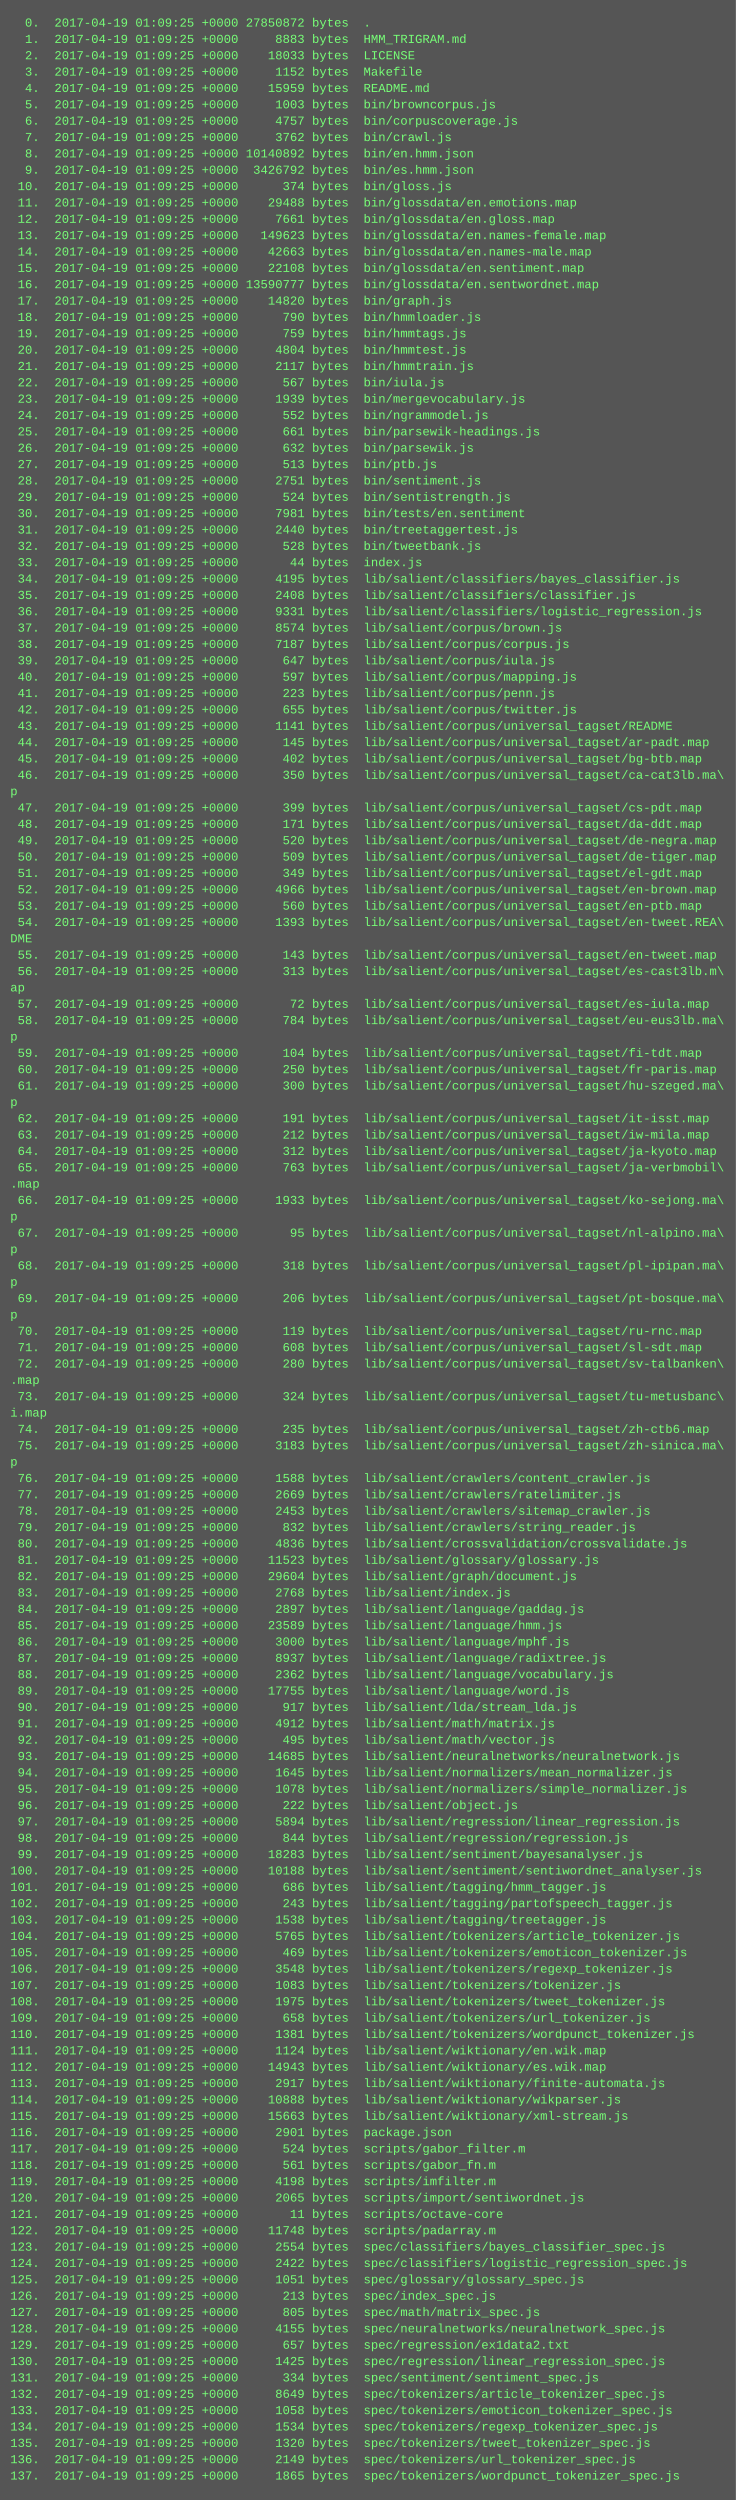
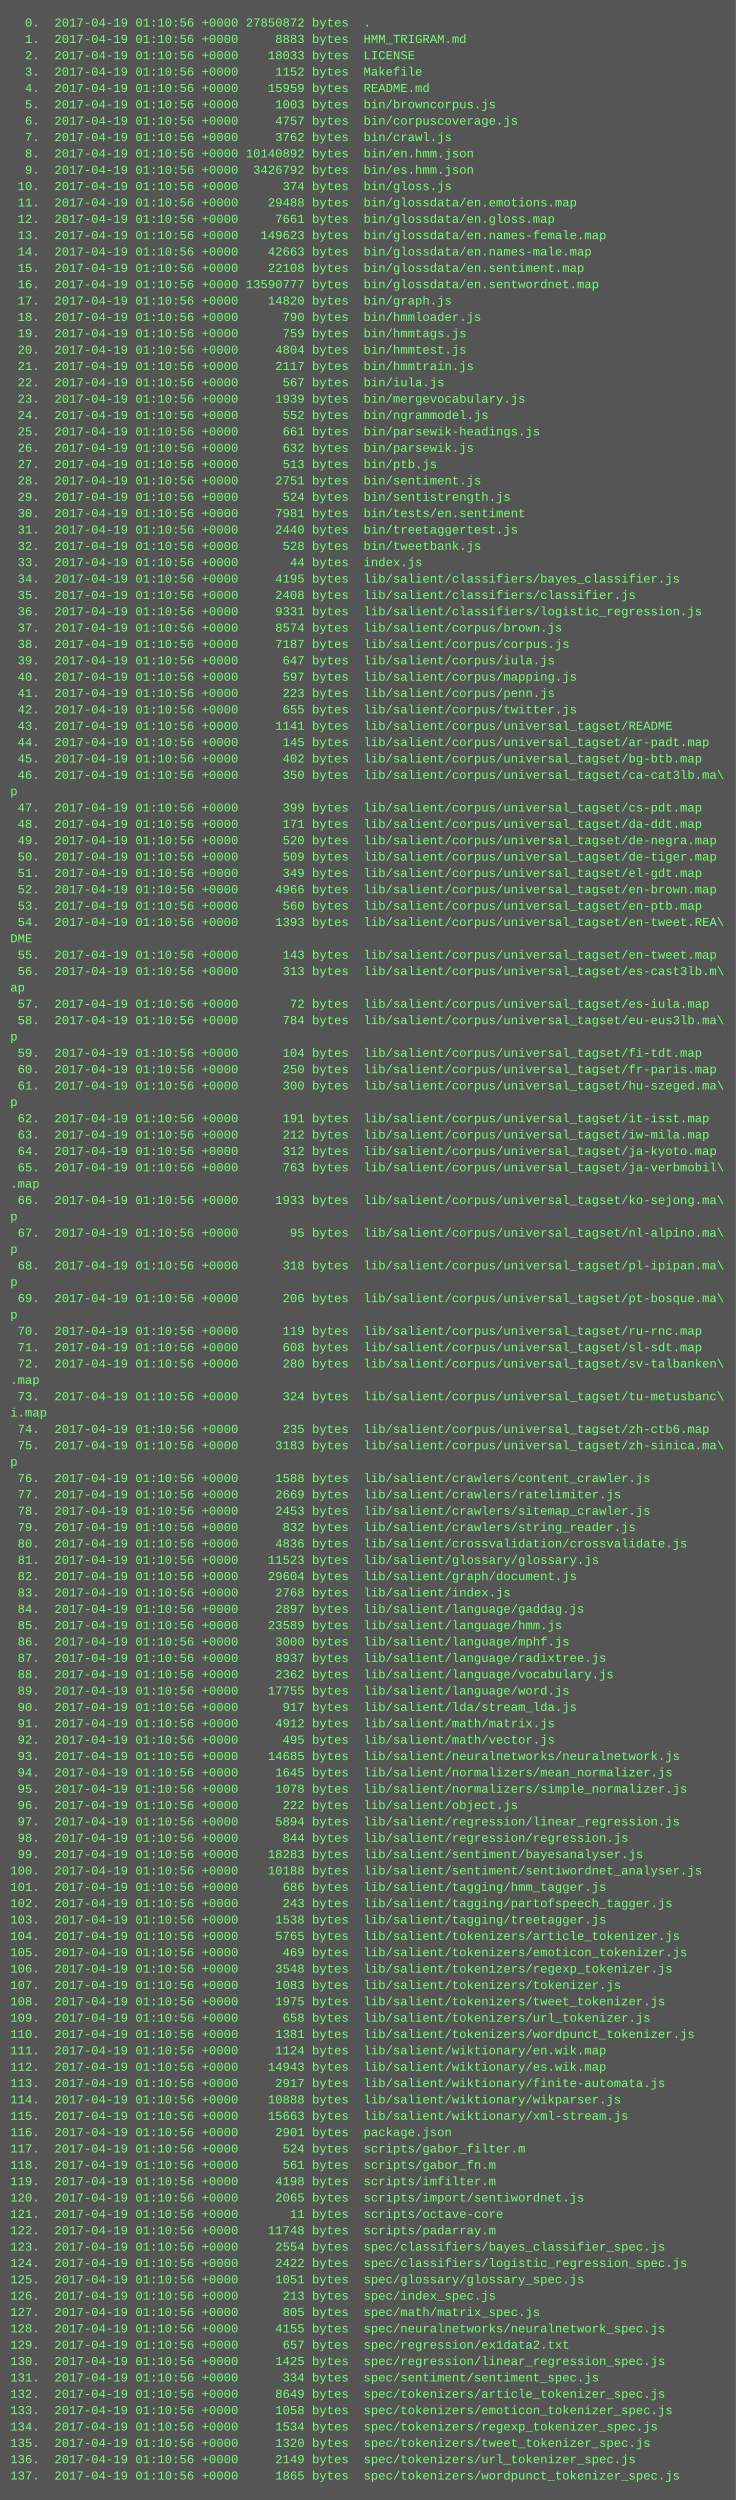
<svg xmlns="http://www.w3.org/2000/svg" height="2446" width="720">
  <rect height="2446" fill="#555" width="720" />
  <text fill="#7f7" font-family="Courier New" font-size="12" xml:space="preserve">
-     <tspan x="10" y="26">  0.  2017-04-19 01:09:25 +0000 27850872 bytes  .</tspan>
-     <tspan x="10" y="42">  1.  2017-04-19 01:09:25 +0000     8883 bytes  HMM_TRIGRAM.md</tspan>
-     <tspan x="10" y="58">  2.  2017-04-19 01:09:25 +0000    18033 bytes  LICENSE</tspan>
-     <tspan x="10" y="74">  3.  2017-04-19 01:09:25 +0000     1152 bytes  Makefile</tspan>
-     <tspan x="10" y="90">  4.  2017-04-19 01:09:25 +0000    15959 bytes  README.md</tspan>
-     <tspan x="10" y="106">  5.  2017-04-19 01:09:25 +0000     1003 bytes  bin/browncorpus.js</tspan>
-     <tspan x="10" y="122">  6.  2017-04-19 01:09:25 +0000     4757 bytes  bin/corpuscoverage.js</tspan>
-     <tspan x="10" y="138">  7.  2017-04-19 01:09:25 +0000     3762 bytes  bin/crawl.js</tspan>
-     <tspan x="10" y="154">  8.  2017-04-19 01:09:25 +0000 10140892 bytes  bin/en.hmm.json</tspan>
-     <tspan x="10" y="170">  9.  2017-04-19 01:09:25 +0000  3426792 bytes  bin/es.hmm.json</tspan>
-     <tspan x="10" y="186"> 10.  2017-04-19 01:09:25 +0000      374 bytes  bin/gloss.js</tspan>
-     <tspan x="10" y="202"> 11.  2017-04-19 01:09:25 +0000    29488 bytes  bin/glossdata/en.emotions.map</tspan>
-     <tspan x="10" y="218"> 12.  2017-04-19 01:09:25 +0000     7661 bytes  bin/glossdata/en.gloss.map</tspan>
-     <tspan x="10" y="234"> 13.  2017-04-19 01:09:25 +0000   149623 bytes  bin/glossdata/en.names-female.map</tspan>
-     <tspan x="10" y="250"> 14.  2017-04-19 01:09:25 +0000    42663 bytes  bin/glossdata/en.names-male.map</tspan>
-     <tspan x="10" y="266"> 15.  2017-04-19 01:09:25 +0000    22108 bytes  bin/glossdata/en.sentiment.map</tspan>
-     <tspan x="10" y="282"> 16.  2017-04-19 01:09:25 +0000 13590777 bytes  bin/glossdata/en.sentwordnet.map</tspan>
-     <tspan x="10" y="298"> 17.  2017-04-19 01:09:25 +0000    14820 bytes  bin/graph.js</tspan>
-     <tspan x="10" y="314"> 18.  2017-04-19 01:09:25 +0000      790 bytes  bin/hmmloader.js</tspan>
-     <tspan x="10" y="330"> 19.  2017-04-19 01:09:25 +0000      759 bytes  bin/hmmtags.js</tspan>
-     <tspan x="10" y="346"> 20.  2017-04-19 01:09:25 +0000     4804 bytes  bin/hmmtest.js</tspan>
-     <tspan x="10" y="362"> 21.  2017-04-19 01:09:25 +0000     2117 bytes  bin/hmmtrain.js</tspan>
-     <tspan x="10" y="378"> 22.  2017-04-19 01:09:25 +0000      567 bytes  bin/iula.js</tspan>
-     <tspan x="10" y="394"> 23.  2017-04-19 01:09:25 +0000     1939 bytes  bin/mergevocabulary.js</tspan>
-     <tspan x="10" y="410"> 24.  2017-04-19 01:09:25 +0000      552 bytes  bin/ngrammodel.js</tspan>
-     <tspan x="10" y="426"> 25.  2017-04-19 01:09:25 +0000      661 bytes  bin/parsewik-headings.js</tspan>
-     <tspan x="10" y="442"> 26.  2017-04-19 01:09:25 +0000      632 bytes  bin/parsewik.js</tspan>
-     <tspan x="10" y="458"> 27.  2017-04-19 01:09:25 +0000      513 bytes  bin/ptb.js</tspan>
-     <tspan x="10" y="474"> 28.  2017-04-19 01:09:25 +0000     2751 bytes  bin/sentiment.js</tspan>
-     <tspan x="10" y="490"> 29.  2017-04-19 01:09:25 +0000      524 bytes  bin/sentistrength.js</tspan>
-     <tspan x="10" y="506"> 30.  2017-04-19 01:09:25 +0000     7981 bytes  bin/tests/en.sentiment</tspan>
-     <tspan x="10" y="522"> 31.  2017-04-19 01:09:25 +0000     2440 bytes  bin/treetaggertest.js</tspan>
-     <tspan x="10" y="538"> 32.  2017-04-19 01:09:25 +0000      528 bytes  bin/tweetbank.js</tspan>
-     <tspan x="10" y="554"> 33.  2017-04-19 01:09:25 +0000       44 bytes  index.js</tspan>
-     <tspan x="10" y="570"> 34.  2017-04-19 01:09:25 +0000     4195 bytes  lib/salient/classifiers/bayes_classifier.js</tspan>
-     <tspan x="10" y="586"> 35.  2017-04-19 01:09:25 +0000     2408 bytes  lib/salient/classifiers/classifier.js</tspan>
-     <tspan x="10" y="602"> 36.  2017-04-19 01:09:25 +0000     9331 bytes  lib/salient/classifiers/logistic_regression.js</tspan>
-     <tspan x="10" y="618"> 37.  2017-04-19 01:09:25 +0000     8574 bytes  lib/salient/corpus/brown.js</tspan>
-     <tspan x="10" y="634"> 38.  2017-04-19 01:09:25 +0000     7187 bytes  lib/salient/corpus/corpus.js</tspan>
-     <tspan x="10" y="650"> 39.  2017-04-19 01:09:25 +0000      647 bytes  lib/salient/corpus/iula.js</tspan>
-     <tspan x="10" y="666"> 40.  2017-04-19 01:09:25 +0000      597 bytes  lib/salient/corpus/mapping.js</tspan>
-     <tspan x="10" y="682"> 41.  2017-04-19 01:09:25 +0000      223 bytes  lib/salient/corpus/penn.js</tspan>
-     <tspan x="10" y="698"> 42.  2017-04-19 01:09:25 +0000      655 bytes  lib/salient/corpus/twitter.js</tspan>
-     <tspan x="10" y="714"> 43.  2017-04-19 01:09:25 +0000     1141 bytes  lib/salient/corpus/universal_tagset/README</tspan>
-     <tspan x="10" y="730"> 44.  2017-04-19 01:09:25 +0000      145 bytes  lib/salient/corpus/universal_tagset/ar-padt.map</tspan>
-     <tspan x="10" y="746"> 45.  2017-04-19 01:09:25 +0000      402 bytes  lib/salient/corpus/universal_tagset/bg-btb.map</tspan>
-     <tspan x="10" y="762"> 46.  2017-04-19 01:09:25 +0000      350 bytes  lib/salient/corpus/universal_tagset/ca-cat3lb.ma\</tspan>
+     <tspan x="10" y="26">  0.  2017-04-19 01:10:56 +0000 27850872 bytes  .</tspan>
+     <tspan x="10" y="42">  1.  2017-04-19 01:10:56 +0000     8883 bytes  HMM_TRIGRAM.md</tspan>
+     <tspan x="10" y="58">  2.  2017-04-19 01:10:56 +0000    18033 bytes  LICENSE</tspan>
+     <tspan x="10" y="74">  3.  2017-04-19 01:10:56 +0000     1152 bytes  Makefile</tspan>
+     <tspan x="10" y="90">  4.  2017-04-19 01:10:56 +0000    15959 bytes  README.md</tspan>
+     <tspan x="10" y="106">  5.  2017-04-19 01:10:56 +0000     1003 bytes  bin/browncorpus.js</tspan>
+     <tspan x="10" y="122">  6.  2017-04-19 01:10:56 +0000     4757 bytes  bin/corpuscoverage.js</tspan>
+     <tspan x="10" y="138">  7.  2017-04-19 01:10:56 +0000     3762 bytes  bin/crawl.js</tspan>
+     <tspan x="10" y="154">  8.  2017-04-19 01:10:56 +0000 10140892 bytes  bin/en.hmm.json</tspan>
+     <tspan x="10" y="170">  9.  2017-04-19 01:10:56 +0000  3426792 bytes  bin/es.hmm.json</tspan>
+     <tspan x="10" y="186"> 10.  2017-04-19 01:10:56 +0000      374 bytes  bin/gloss.js</tspan>
+     <tspan x="10" y="202"> 11.  2017-04-19 01:10:56 +0000    29488 bytes  bin/glossdata/en.emotions.map</tspan>
+     <tspan x="10" y="218"> 12.  2017-04-19 01:10:56 +0000     7661 bytes  bin/glossdata/en.gloss.map</tspan>
+     <tspan x="10" y="234"> 13.  2017-04-19 01:10:56 +0000   149623 bytes  bin/glossdata/en.names-female.map</tspan>
+     <tspan x="10" y="250"> 14.  2017-04-19 01:10:56 +0000    42663 bytes  bin/glossdata/en.names-male.map</tspan>
+     <tspan x="10" y="266"> 15.  2017-04-19 01:10:56 +0000    22108 bytes  bin/glossdata/en.sentiment.map</tspan>
+     <tspan x="10" y="282"> 16.  2017-04-19 01:10:56 +0000 13590777 bytes  bin/glossdata/en.sentwordnet.map</tspan>
+     <tspan x="10" y="298"> 17.  2017-04-19 01:10:56 +0000    14820 bytes  bin/graph.js</tspan>
+     <tspan x="10" y="314"> 18.  2017-04-19 01:10:56 +0000      790 bytes  bin/hmmloader.js</tspan>
+     <tspan x="10" y="330"> 19.  2017-04-19 01:10:56 +0000      759 bytes  bin/hmmtags.js</tspan>
+     <tspan x="10" y="346"> 20.  2017-04-19 01:10:56 +0000     4804 bytes  bin/hmmtest.js</tspan>
+     <tspan x="10" y="362"> 21.  2017-04-19 01:10:56 +0000     2117 bytes  bin/hmmtrain.js</tspan>
+     <tspan x="10" y="378"> 22.  2017-04-19 01:10:56 +0000      567 bytes  bin/iula.js</tspan>
+     <tspan x="10" y="394"> 23.  2017-04-19 01:10:56 +0000     1939 bytes  bin/mergevocabulary.js</tspan>
+     <tspan x="10" y="410"> 24.  2017-04-19 01:10:56 +0000      552 bytes  bin/ngrammodel.js</tspan>
+     <tspan x="10" y="426"> 25.  2017-04-19 01:10:56 +0000      661 bytes  bin/parsewik-headings.js</tspan>
+     <tspan x="10" y="442"> 26.  2017-04-19 01:10:56 +0000      632 bytes  bin/parsewik.js</tspan>
+     <tspan x="10" y="458"> 27.  2017-04-19 01:10:56 +0000      513 bytes  bin/ptb.js</tspan>
+     <tspan x="10" y="474"> 28.  2017-04-19 01:10:56 +0000     2751 bytes  bin/sentiment.js</tspan>
+     <tspan x="10" y="490"> 29.  2017-04-19 01:10:56 +0000      524 bytes  bin/sentistrength.js</tspan>
+     <tspan x="10" y="506"> 30.  2017-04-19 01:10:56 +0000     7981 bytes  bin/tests/en.sentiment</tspan>
+     <tspan x="10" y="522"> 31.  2017-04-19 01:10:56 +0000     2440 bytes  bin/treetaggertest.js</tspan>
+     <tspan x="10" y="538"> 32.  2017-04-19 01:10:56 +0000      528 bytes  bin/tweetbank.js</tspan>
+     <tspan x="10" y="554"> 33.  2017-04-19 01:10:56 +0000       44 bytes  index.js</tspan>
+     <tspan x="10" y="570"> 34.  2017-04-19 01:10:56 +0000     4195 bytes  lib/salient/classifiers/bayes_classifier.js</tspan>
+     <tspan x="10" y="586"> 35.  2017-04-19 01:10:56 +0000     2408 bytes  lib/salient/classifiers/classifier.js</tspan>
+     <tspan x="10" y="602"> 36.  2017-04-19 01:10:56 +0000     9331 bytes  lib/salient/classifiers/logistic_regression.js</tspan>
+     <tspan x="10" y="618"> 37.  2017-04-19 01:10:56 +0000     8574 bytes  lib/salient/corpus/brown.js</tspan>
+     <tspan x="10" y="634"> 38.  2017-04-19 01:10:56 +0000     7187 bytes  lib/salient/corpus/corpus.js</tspan>
+     <tspan x="10" y="650"> 39.  2017-04-19 01:10:56 +0000      647 bytes  lib/salient/corpus/iula.js</tspan>
+     <tspan x="10" y="666"> 40.  2017-04-19 01:10:56 +0000      597 bytes  lib/salient/corpus/mapping.js</tspan>
+     <tspan x="10" y="682"> 41.  2017-04-19 01:10:56 +0000      223 bytes  lib/salient/corpus/penn.js</tspan>
+     <tspan x="10" y="698"> 42.  2017-04-19 01:10:56 +0000      655 bytes  lib/salient/corpus/twitter.js</tspan>
+     <tspan x="10" y="714"> 43.  2017-04-19 01:10:56 +0000     1141 bytes  lib/salient/corpus/universal_tagset/README</tspan>
+     <tspan x="10" y="730"> 44.  2017-04-19 01:10:56 +0000      145 bytes  lib/salient/corpus/universal_tagset/ar-padt.map</tspan>
+     <tspan x="10" y="746"> 45.  2017-04-19 01:10:56 +0000      402 bytes  lib/salient/corpus/universal_tagset/bg-btb.map</tspan>
+     <tspan x="10" y="762"> 46.  2017-04-19 01:10:56 +0000      350 bytes  lib/salient/corpus/universal_tagset/ca-cat3lb.ma\</tspan>
    <tspan x="10" y="778">p</tspan>
-     <tspan x="10" y="794"> 47.  2017-04-19 01:09:25 +0000      399 bytes  lib/salient/corpus/universal_tagset/cs-pdt.map</tspan>
-     <tspan x="10" y="810"> 48.  2017-04-19 01:09:25 +0000      171 bytes  lib/salient/corpus/universal_tagset/da-ddt.map</tspan>
-     <tspan x="10" y="826"> 49.  2017-04-19 01:09:25 +0000      520 bytes  lib/salient/corpus/universal_tagset/de-negra.map</tspan>
-     <tspan x="10" y="842"> 50.  2017-04-19 01:09:25 +0000      509 bytes  lib/salient/corpus/universal_tagset/de-tiger.map</tspan>
-     <tspan x="10" y="858"> 51.  2017-04-19 01:09:25 +0000      349 bytes  lib/salient/corpus/universal_tagset/el-gdt.map</tspan>
-     <tspan x="10" y="874"> 52.  2017-04-19 01:09:25 +0000     4966 bytes  lib/salient/corpus/universal_tagset/en-brown.map</tspan>
-     <tspan x="10" y="890"> 53.  2017-04-19 01:09:25 +0000      560 bytes  lib/salient/corpus/universal_tagset/en-ptb.map</tspan>
-     <tspan x="10" y="906"> 54.  2017-04-19 01:09:25 +0000     1393 bytes  lib/salient/corpus/universal_tagset/en-tweet.REA\</tspan>
+     <tspan x="10" y="794"> 47.  2017-04-19 01:10:56 +0000      399 bytes  lib/salient/corpus/universal_tagset/cs-pdt.map</tspan>
+     <tspan x="10" y="810"> 48.  2017-04-19 01:10:56 +0000      171 bytes  lib/salient/corpus/universal_tagset/da-ddt.map</tspan>
+     <tspan x="10" y="826"> 49.  2017-04-19 01:10:56 +0000      520 bytes  lib/salient/corpus/universal_tagset/de-negra.map</tspan>
+     <tspan x="10" y="842"> 50.  2017-04-19 01:10:56 +0000      509 bytes  lib/salient/corpus/universal_tagset/de-tiger.map</tspan>
+     <tspan x="10" y="858"> 51.  2017-04-19 01:10:56 +0000      349 bytes  lib/salient/corpus/universal_tagset/el-gdt.map</tspan>
+     <tspan x="10" y="874"> 52.  2017-04-19 01:10:56 +0000     4966 bytes  lib/salient/corpus/universal_tagset/en-brown.map</tspan>
+     <tspan x="10" y="890"> 53.  2017-04-19 01:10:56 +0000      560 bytes  lib/salient/corpus/universal_tagset/en-ptb.map</tspan>
+     <tspan x="10" y="906"> 54.  2017-04-19 01:10:56 +0000     1393 bytes  lib/salient/corpus/universal_tagset/en-tweet.REA\</tspan>
    <tspan x="10" y="922">DME</tspan>
-     <tspan x="10" y="938"> 55.  2017-04-19 01:09:25 +0000      143 bytes  lib/salient/corpus/universal_tagset/en-tweet.map</tspan>
-     <tspan x="10" y="954"> 56.  2017-04-19 01:09:25 +0000      313 bytes  lib/salient/corpus/universal_tagset/es-cast3lb.m\</tspan>
+     <tspan x="10" y="938"> 55.  2017-04-19 01:10:56 +0000      143 bytes  lib/salient/corpus/universal_tagset/en-tweet.map</tspan>
+     <tspan x="10" y="954"> 56.  2017-04-19 01:10:56 +0000      313 bytes  lib/salient/corpus/universal_tagset/es-cast3lb.m\</tspan>
    <tspan x="10" y="970">ap</tspan>
-     <tspan x="10" y="986"> 57.  2017-04-19 01:09:25 +0000       72 bytes  lib/salient/corpus/universal_tagset/es-iula.map</tspan>
-     <tspan x="10" y="1002"> 58.  2017-04-19 01:09:25 +0000      784 bytes  lib/salient/corpus/universal_tagset/eu-eus3lb.ma\</tspan>
+     <tspan x="10" y="986"> 57.  2017-04-19 01:10:56 +0000       72 bytes  lib/salient/corpus/universal_tagset/es-iula.map</tspan>
+     <tspan x="10" y="1002"> 58.  2017-04-19 01:10:56 +0000      784 bytes  lib/salient/corpus/universal_tagset/eu-eus3lb.ma\</tspan>
    <tspan x="10" y="1018">p</tspan>
-     <tspan x="10" y="1034"> 59.  2017-04-19 01:09:25 +0000      104 bytes  lib/salient/corpus/universal_tagset/fi-tdt.map</tspan>
-     <tspan x="10" y="1050"> 60.  2017-04-19 01:09:25 +0000      250 bytes  lib/salient/corpus/universal_tagset/fr-paris.map</tspan>
-     <tspan x="10" y="1066"> 61.  2017-04-19 01:09:25 +0000      300 bytes  lib/salient/corpus/universal_tagset/hu-szeged.ma\</tspan>
+     <tspan x="10" y="1034"> 59.  2017-04-19 01:10:56 +0000      104 bytes  lib/salient/corpus/universal_tagset/fi-tdt.map</tspan>
+     <tspan x="10" y="1050"> 60.  2017-04-19 01:10:56 +0000      250 bytes  lib/salient/corpus/universal_tagset/fr-paris.map</tspan>
+     <tspan x="10" y="1066"> 61.  2017-04-19 01:10:56 +0000      300 bytes  lib/salient/corpus/universal_tagset/hu-szeged.ma\</tspan>
    <tspan x="10" y="1082">p</tspan>
-     <tspan x="10" y="1098"> 62.  2017-04-19 01:09:25 +0000      191 bytes  lib/salient/corpus/universal_tagset/it-isst.map</tspan>
-     <tspan x="10" y="1114"> 63.  2017-04-19 01:09:25 +0000      212 bytes  lib/salient/corpus/universal_tagset/iw-mila.map</tspan>
-     <tspan x="10" y="1130"> 64.  2017-04-19 01:09:25 +0000      312 bytes  lib/salient/corpus/universal_tagset/ja-kyoto.map</tspan>
-     <tspan x="10" y="1146"> 65.  2017-04-19 01:09:25 +0000      763 bytes  lib/salient/corpus/universal_tagset/ja-verbmobil\</tspan>
+     <tspan x="10" y="1098"> 62.  2017-04-19 01:10:56 +0000      191 bytes  lib/salient/corpus/universal_tagset/it-isst.map</tspan>
+     <tspan x="10" y="1114"> 63.  2017-04-19 01:10:56 +0000      212 bytes  lib/salient/corpus/universal_tagset/iw-mila.map</tspan>
+     <tspan x="10" y="1130"> 64.  2017-04-19 01:10:56 +0000      312 bytes  lib/salient/corpus/universal_tagset/ja-kyoto.map</tspan>
+     <tspan x="10" y="1146"> 65.  2017-04-19 01:10:56 +0000      763 bytes  lib/salient/corpus/universal_tagset/ja-verbmobil\</tspan>
    <tspan x="10" y="1162">.map</tspan>
-     <tspan x="10" y="1178"> 66.  2017-04-19 01:09:25 +0000     1933 bytes  lib/salient/corpus/universal_tagset/ko-sejong.ma\</tspan>
+     <tspan x="10" y="1178"> 66.  2017-04-19 01:10:56 +0000     1933 bytes  lib/salient/corpus/universal_tagset/ko-sejong.ma\</tspan>
    <tspan x="10" y="1194">p</tspan>
-     <tspan x="10" y="1210"> 67.  2017-04-19 01:09:25 +0000       95 bytes  lib/salient/corpus/universal_tagset/nl-alpino.ma\</tspan>
+     <tspan x="10" y="1210"> 67.  2017-04-19 01:10:56 +0000       95 bytes  lib/salient/corpus/universal_tagset/nl-alpino.ma\</tspan>
    <tspan x="10" y="1226">p</tspan>
-     <tspan x="10" y="1242"> 68.  2017-04-19 01:09:25 +0000      318 bytes  lib/salient/corpus/universal_tagset/pl-ipipan.ma\</tspan>
+     <tspan x="10" y="1242"> 68.  2017-04-19 01:10:56 +0000      318 bytes  lib/salient/corpus/universal_tagset/pl-ipipan.ma\</tspan>
    <tspan x="10" y="1258">p</tspan>
-     <tspan x="10" y="1274"> 69.  2017-04-19 01:09:25 +0000      206 bytes  lib/salient/corpus/universal_tagset/pt-bosque.ma\</tspan>
+     <tspan x="10" y="1274"> 69.  2017-04-19 01:10:56 +0000      206 bytes  lib/salient/corpus/universal_tagset/pt-bosque.ma\</tspan>
    <tspan x="10" y="1290">p</tspan>
-     <tspan x="10" y="1306"> 70.  2017-04-19 01:09:25 +0000      119 bytes  lib/salient/corpus/universal_tagset/ru-rnc.map</tspan>
-     <tspan x="10" y="1322"> 71.  2017-04-19 01:09:25 +0000      608 bytes  lib/salient/corpus/universal_tagset/sl-sdt.map</tspan>
-     <tspan x="10" y="1338"> 72.  2017-04-19 01:09:25 +0000      280 bytes  lib/salient/corpus/universal_tagset/sv-talbanken\</tspan>
+     <tspan x="10" y="1306"> 70.  2017-04-19 01:10:56 +0000      119 bytes  lib/salient/corpus/universal_tagset/ru-rnc.map</tspan>
+     <tspan x="10" y="1322"> 71.  2017-04-19 01:10:56 +0000      608 bytes  lib/salient/corpus/universal_tagset/sl-sdt.map</tspan>
+     <tspan x="10" y="1338"> 72.  2017-04-19 01:10:56 +0000      280 bytes  lib/salient/corpus/universal_tagset/sv-talbanken\</tspan>
    <tspan x="10" y="1354">.map</tspan>
-     <tspan x="10" y="1370"> 73.  2017-04-19 01:09:25 +0000      324 bytes  lib/salient/corpus/universal_tagset/tu-metusbanc\</tspan>
+     <tspan x="10" y="1370"> 73.  2017-04-19 01:10:56 +0000      324 bytes  lib/salient/corpus/universal_tagset/tu-metusbanc\</tspan>
    <tspan x="10" y="1386">i.map</tspan>
-     <tspan x="10" y="1402"> 74.  2017-04-19 01:09:25 +0000      235 bytes  lib/salient/corpus/universal_tagset/zh-ctb6.map</tspan>
-     <tspan x="10" y="1418"> 75.  2017-04-19 01:09:25 +0000     3183 bytes  lib/salient/corpus/universal_tagset/zh-sinica.ma\</tspan>
+     <tspan x="10" y="1402"> 74.  2017-04-19 01:10:56 +0000      235 bytes  lib/salient/corpus/universal_tagset/zh-ctb6.map</tspan>
+     <tspan x="10" y="1418"> 75.  2017-04-19 01:10:56 +0000     3183 bytes  lib/salient/corpus/universal_tagset/zh-sinica.ma\</tspan>
    <tspan x="10" y="1434">p</tspan>
-     <tspan x="10" y="1450"> 76.  2017-04-19 01:09:25 +0000     1588 bytes  lib/salient/crawlers/content_crawler.js</tspan>
-     <tspan x="10" y="1466"> 77.  2017-04-19 01:09:25 +0000     2669 bytes  lib/salient/crawlers/ratelimiter.js</tspan>
-     <tspan x="10" y="1482"> 78.  2017-04-19 01:09:25 +0000     2453 bytes  lib/salient/crawlers/sitemap_crawler.js</tspan>
-     <tspan x="10" y="1498"> 79.  2017-04-19 01:09:25 +0000      832 bytes  lib/salient/crawlers/string_reader.js</tspan>
-     <tspan x="10" y="1514"> 80.  2017-04-19 01:09:25 +0000     4836 bytes  lib/salient/crossvalidation/crossvalidate.js</tspan>
-     <tspan x="10" y="1530"> 81.  2017-04-19 01:09:25 +0000    11523 bytes  lib/salient/glossary/glossary.js</tspan>
-     <tspan x="10" y="1546"> 82.  2017-04-19 01:09:25 +0000    29604 bytes  lib/salient/graph/document.js</tspan>
-     <tspan x="10" y="1562"> 83.  2017-04-19 01:09:25 +0000     2768 bytes  lib/salient/index.js</tspan>
-     <tspan x="10" y="1578"> 84.  2017-04-19 01:09:25 +0000     2897 bytes  lib/salient/language/gaddag.js</tspan>
-     <tspan x="10" y="1594"> 85.  2017-04-19 01:09:25 +0000    23589 bytes  lib/salient/language/hmm.js</tspan>
-     <tspan x="10" y="1610"> 86.  2017-04-19 01:09:25 +0000     3000 bytes  lib/salient/language/mphf.js</tspan>
-     <tspan x="10" y="1626"> 87.  2017-04-19 01:09:25 +0000     8937 bytes  lib/salient/language/radixtree.js</tspan>
-     <tspan x="10" y="1642"> 88.  2017-04-19 01:09:25 +0000     2362 bytes  lib/salient/language/vocabulary.js</tspan>
-     <tspan x="10" y="1658"> 89.  2017-04-19 01:09:25 +0000    17755 bytes  lib/salient/language/word.js</tspan>
-     <tspan x="10" y="1674"> 90.  2017-04-19 01:09:25 +0000      917 bytes  lib/salient/lda/stream_lda.js</tspan>
-     <tspan x="10" y="1690"> 91.  2017-04-19 01:09:25 +0000     4912 bytes  lib/salient/math/matrix.js</tspan>
-     <tspan x="10" y="1706"> 92.  2017-04-19 01:09:25 +0000      495 bytes  lib/salient/math/vector.js</tspan>
-     <tspan x="10" y="1722"> 93.  2017-04-19 01:09:25 +0000    14685 bytes  lib/salient/neuralnetworks/neuralnetwork.js</tspan>
-     <tspan x="10" y="1738"> 94.  2017-04-19 01:09:25 +0000     1645 bytes  lib/salient/normalizers/mean_normalizer.js</tspan>
-     <tspan x="10" y="1754"> 95.  2017-04-19 01:09:25 +0000     1078 bytes  lib/salient/normalizers/simple_normalizer.js</tspan>
-     <tspan x="10" y="1770"> 96.  2017-04-19 01:09:25 +0000      222 bytes  lib/salient/object.js</tspan>
-     <tspan x="10" y="1786"> 97.  2017-04-19 01:09:25 +0000     5894 bytes  lib/salient/regression/linear_regression.js</tspan>
-     <tspan x="10" y="1802"> 98.  2017-04-19 01:09:25 +0000      844 bytes  lib/salient/regression/regression.js</tspan>
-     <tspan x="10" y="1818"> 99.  2017-04-19 01:09:25 +0000    18283 bytes  lib/salient/sentiment/bayesanalyser.js</tspan>
-     <tspan x="10" y="1834">100.  2017-04-19 01:09:25 +0000    10188 bytes  lib/salient/sentiment/sentiwordnet_analyser.js</tspan>
-     <tspan x="10" y="1850">101.  2017-04-19 01:09:25 +0000      686 bytes  lib/salient/tagging/hmm_tagger.js</tspan>
-     <tspan x="10" y="1866">102.  2017-04-19 01:09:25 +0000      243 bytes  lib/salient/tagging/partofspeech_tagger.js</tspan>
-     <tspan x="10" y="1882">103.  2017-04-19 01:09:25 +0000     1538 bytes  lib/salient/tagging/treetagger.js</tspan>
-     <tspan x="10" y="1898">104.  2017-04-19 01:09:25 +0000     5765 bytes  lib/salient/tokenizers/article_tokenizer.js</tspan>
-     <tspan x="10" y="1914">105.  2017-04-19 01:09:25 +0000      469 bytes  lib/salient/tokenizers/emoticon_tokenizer.js</tspan>
-     <tspan x="10" y="1930">106.  2017-04-19 01:09:25 +0000     3548 bytes  lib/salient/tokenizers/regexp_tokenizer.js</tspan>
-     <tspan x="10" y="1946">107.  2017-04-19 01:09:25 +0000     1083 bytes  lib/salient/tokenizers/tokenizer.js</tspan>
-     <tspan x="10" y="1962">108.  2017-04-19 01:09:25 +0000     1975 bytes  lib/salient/tokenizers/tweet_tokenizer.js</tspan>
-     <tspan x="10" y="1978">109.  2017-04-19 01:09:25 +0000      658 bytes  lib/salient/tokenizers/url_tokenizer.js</tspan>
-     <tspan x="10" y="1994">110.  2017-04-19 01:09:25 +0000     1381 bytes  lib/salient/tokenizers/wordpunct_tokenizer.js</tspan>
-     <tspan x="10" y="2010">111.  2017-04-19 01:09:25 +0000     1124 bytes  lib/salient/wiktionary/en.wik.map</tspan>
-     <tspan x="10" y="2026">112.  2017-04-19 01:09:25 +0000    14943 bytes  lib/salient/wiktionary/es.wik.map</tspan>
-     <tspan x="10" y="2042">113.  2017-04-19 01:09:25 +0000     2917 bytes  lib/salient/wiktionary/finite-automata.js</tspan>
-     <tspan x="10" y="2058">114.  2017-04-19 01:09:25 +0000    10888 bytes  lib/salient/wiktionary/wikparser.js</tspan>
-     <tspan x="10" y="2074">115.  2017-04-19 01:09:25 +0000    15663 bytes  lib/salient/wiktionary/xml-stream.js</tspan>
-     <tspan x="10" y="2090">116.  2017-04-19 01:09:25 +0000     2901 bytes  package.json</tspan>
-     <tspan x="10" y="2106">117.  2017-04-19 01:09:25 +0000      524 bytes  scripts/gabor_filter.m</tspan>
-     <tspan x="10" y="2122">118.  2017-04-19 01:09:25 +0000      561 bytes  scripts/gabor_fn.m</tspan>
-     <tspan x="10" y="2138">119.  2017-04-19 01:09:25 +0000     4198 bytes  scripts/imfilter.m</tspan>
-     <tspan x="10" y="2154">120.  2017-04-19 01:09:25 +0000     2065 bytes  scripts/import/sentiwordnet.js</tspan>
-     <tspan x="10" y="2170">121.  2017-04-19 01:09:25 +0000       11 bytes  scripts/octave-core</tspan>
-     <tspan x="10" y="2186">122.  2017-04-19 01:09:25 +0000    11748 bytes  scripts/padarray.m</tspan>
-     <tspan x="10" y="2202">123.  2017-04-19 01:09:25 +0000     2554 bytes  spec/classifiers/bayes_classifier_spec.js</tspan>
-     <tspan x="10" y="2218">124.  2017-04-19 01:09:25 +0000     2422 bytes  spec/classifiers/logistic_regression_spec.js</tspan>
-     <tspan x="10" y="2234">125.  2017-04-19 01:09:25 +0000     1051 bytes  spec/glossary/glossary_spec.js</tspan>
-     <tspan x="10" y="2250">126.  2017-04-19 01:09:25 +0000      213 bytes  spec/index_spec.js</tspan>
-     <tspan x="10" y="2266">127.  2017-04-19 01:09:25 +0000      805 bytes  spec/math/matrix_spec.js</tspan>
-     <tspan x="10" y="2282">128.  2017-04-19 01:09:25 +0000     4155 bytes  spec/neuralnetworks/neuralnetwork_spec.js</tspan>
-     <tspan x="10" y="2298">129.  2017-04-19 01:09:25 +0000      657 bytes  spec/regression/ex1data2.txt</tspan>
-     <tspan x="10" y="2314">130.  2017-04-19 01:09:25 +0000     1425 bytes  spec/regression/linear_regression_spec.js</tspan>
-     <tspan x="10" y="2330">131.  2017-04-19 01:09:25 +0000      334 bytes  spec/sentiment/sentiment_spec.js</tspan>
-     <tspan x="10" y="2346">132.  2017-04-19 01:09:25 +0000     8649 bytes  spec/tokenizers/article_tokenizer_spec.js</tspan>
-     <tspan x="10" y="2362">133.  2017-04-19 01:09:25 +0000     1058 bytes  spec/tokenizers/emoticon_tokenizer_spec.js</tspan>
-     <tspan x="10" y="2378">134.  2017-04-19 01:09:25 +0000     1534 bytes  spec/tokenizers/regexp_tokenizer_spec.js</tspan>
-     <tspan x="10" y="2394">135.  2017-04-19 01:09:25 +0000     1320 bytes  spec/tokenizers/tweet_tokenizer_spec.js</tspan>
-     <tspan x="10" y="2410">136.  2017-04-19 01:09:25 +0000     2149 bytes  spec/tokenizers/url_tokenizer_spec.js</tspan>
-     <tspan x="10" y="2426">137.  2017-04-19 01:09:25 +0000     1865 bytes  spec/tokenizers/wordpunct_tokenizer_spec.js</tspan>
+     <tspan x="10" y="1450"> 76.  2017-04-19 01:10:56 +0000     1588 bytes  lib/salient/crawlers/content_crawler.js</tspan>
+     <tspan x="10" y="1466"> 77.  2017-04-19 01:10:56 +0000     2669 bytes  lib/salient/crawlers/ratelimiter.js</tspan>
+     <tspan x="10" y="1482"> 78.  2017-04-19 01:10:56 +0000     2453 bytes  lib/salient/crawlers/sitemap_crawler.js</tspan>
+     <tspan x="10" y="1498"> 79.  2017-04-19 01:10:56 +0000      832 bytes  lib/salient/crawlers/string_reader.js</tspan>
+     <tspan x="10" y="1514"> 80.  2017-04-19 01:10:56 +0000     4836 bytes  lib/salient/crossvalidation/crossvalidate.js</tspan>
+     <tspan x="10" y="1530"> 81.  2017-04-19 01:10:56 +0000    11523 bytes  lib/salient/glossary/glossary.js</tspan>
+     <tspan x="10" y="1546"> 82.  2017-04-19 01:10:56 +0000    29604 bytes  lib/salient/graph/document.js</tspan>
+     <tspan x="10" y="1562"> 83.  2017-04-19 01:10:56 +0000     2768 bytes  lib/salient/index.js</tspan>
+     <tspan x="10" y="1578"> 84.  2017-04-19 01:10:56 +0000     2897 bytes  lib/salient/language/gaddag.js</tspan>
+     <tspan x="10" y="1594"> 85.  2017-04-19 01:10:56 +0000    23589 bytes  lib/salient/language/hmm.js</tspan>
+     <tspan x="10" y="1610"> 86.  2017-04-19 01:10:56 +0000     3000 bytes  lib/salient/language/mphf.js</tspan>
+     <tspan x="10" y="1626"> 87.  2017-04-19 01:10:56 +0000     8937 bytes  lib/salient/language/radixtree.js</tspan>
+     <tspan x="10" y="1642"> 88.  2017-04-19 01:10:56 +0000     2362 bytes  lib/salient/language/vocabulary.js</tspan>
+     <tspan x="10" y="1658"> 89.  2017-04-19 01:10:56 +0000    17755 bytes  lib/salient/language/word.js</tspan>
+     <tspan x="10" y="1674"> 90.  2017-04-19 01:10:56 +0000      917 bytes  lib/salient/lda/stream_lda.js</tspan>
+     <tspan x="10" y="1690"> 91.  2017-04-19 01:10:56 +0000     4912 bytes  lib/salient/math/matrix.js</tspan>
+     <tspan x="10" y="1706"> 92.  2017-04-19 01:10:56 +0000      495 bytes  lib/salient/math/vector.js</tspan>
+     <tspan x="10" y="1722"> 93.  2017-04-19 01:10:56 +0000    14685 bytes  lib/salient/neuralnetworks/neuralnetwork.js</tspan>
+     <tspan x="10" y="1738"> 94.  2017-04-19 01:10:56 +0000     1645 bytes  lib/salient/normalizers/mean_normalizer.js</tspan>
+     <tspan x="10" y="1754"> 95.  2017-04-19 01:10:56 +0000     1078 bytes  lib/salient/normalizers/simple_normalizer.js</tspan>
+     <tspan x="10" y="1770"> 96.  2017-04-19 01:10:56 +0000      222 bytes  lib/salient/object.js</tspan>
+     <tspan x="10" y="1786"> 97.  2017-04-19 01:10:56 +0000     5894 bytes  lib/salient/regression/linear_regression.js</tspan>
+     <tspan x="10" y="1802"> 98.  2017-04-19 01:10:56 +0000      844 bytes  lib/salient/regression/regression.js</tspan>
+     <tspan x="10" y="1818"> 99.  2017-04-19 01:10:56 +0000    18283 bytes  lib/salient/sentiment/bayesanalyser.js</tspan>
+     <tspan x="10" y="1834">100.  2017-04-19 01:10:56 +0000    10188 bytes  lib/salient/sentiment/sentiwordnet_analyser.js</tspan>
+     <tspan x="10" y="1850">101.  2017-04-19 01:10:56 +0000      686 bytes  lib/salient/tagging/hmm_tagger.js</tspan>
+     <tspan x="10" y="1866">102.  2017-04-19 01:10:56 +0000      243 bytes  lib/salient/tagging/partofspeech_tagger.js</tspan>
+     <tspan x="10" y="1882">103.  2017-04-19 01:10:56 +0000     1538 bytes  lib/salient/tagging/treetagger.js</tspan>
+     <tspan x="10" y="1898">104.  2017-04-19 01:10:56 +0000     5765 bytes  lib/salient/tokenizers/article_tokenizer.js</tspan>
+     <tspan x="10" y="1914">105.  2017-04-19 01:10:56 +0000      469 bytes  lib/salient/tokenizers/emoticon_tokenizer.js</tspan>
+     <tspan x="10" y="1930">106.  2017-04-19 01:10:56 +0000     3548 bytes  lib/salient/tokenizers/regexp_tokenizer.js</tspan>
+     <tspan x="10" y="1946">107.  2017-04-19 01:10:56 +0000     1083 bytes  lib/salient/tokenizers/tokenizer.js</tspan>
+     <tspan x="10" y="1962">108.  2017-04-19 01:10:56 +0000     1975 bytes  lib/salient/tokenizers/tweet_tokenizer.js</tspan>
+     <tspan x="10" y="1978">109.  2017-04-19 01:10:56 +0000      658 bytes  lib/salient/tokenizers/url_tokenizer.js</tspan>
+     <tspan x="10" y="1994">110.  2017-04-19 01:10:56 +0000     1381 bytes  lib/salient/tokenizers/wordpunct_tokenizer.js</tspan>
+     <tspan x="10" y="2010">111.  2017-04-19 01:10:56 +0000     1124 bytes  lib/salient/wiktionary/en.wik.map</tspan>
+     <tspan x="10" y="2026">112.  2017-04-19 01:10:56 +0000    14943 bytes  lib/salient/wiktionary/es.wik.map</tspan>
+     <tspan x="10" y="2042">113.  2017-04-19 01:10:56 +0000     2917 bytes  lib/salient/wiktionary/finite-automata.js</tspan>
+     <tspan x="10" y="2058">114.  2017-04-19 01:10:56 +0000    10888 bytes  lib/salient/wiktionary/wikparser.js</tspan>
+     <tspan x="10" y="2074">115.  2017-04-19 01:10:56 +0000    15663 bytes  lib/salient/wiktionary/xml-stream.js</tspan>
+     <tspan x="10" y="2090">116.  2017-04-19 01:10:56 +0000     2901 bytes  package.json</tspan>
+     <tspan x="10" y="2106">117.  2017-04-19 01:10:56 +0000      524 bytes  scripts/gabor_filter.m</tspan>
+     <tspan x="10" y="2122">118.  2017-04-19 01:10:56 +0000      561 bytes  scripts/gabor_fn.m</tspan>
+     <tspan x="10" y="2138">119.  2017-04-19 01:10:56 +0000     4198 bytes  scripts/imfilter.m</tspan>
+     <tspan x="10" y="2154">120.  2017-04-19 01:10:56 +0000     2065 bytes  scripts/import/sentiwordnet.js</tspan>
+     <tspan x="10" y="2170">121.  2017-04-19 01:10:56 +0000       11 bytes  scripts/octave-core</tspan>
+     <tspan x="10" y="2186">122.  2017-04-19 01:10:56 +0000    11748 bytes  scripts/padarray.m</tspan>
+     <tspan x="10" y="2202">123.  2017-04-19 01:10:56 +0000     2554 bytes  spec/classifiers/bayes_classifier_spec.js</tspan>
+     <tspan x="10" y="2218">124.  2017-04-19 01:10:56 +0000     2422 bytes  spec/classifiers/logistic_regression_spec.js</tspan>
+     <tspan x="10" y="2234">125.  2017-04-19 01:10:56 +0000     1051 bytes  spec/glossary/glossary_spec.js</tspan>
+     <tspan x="10" y="2250">126.  2017-04-19 01:10:56 +0000      213 bytes  spec/index_spec.js</tspan>
+     <tspan x="10" y="2266">127.  2017-04-19 01:10:56 +0000      805 bytes  spec/math/matrix_spec.js</tspan>
+     <tspan x="10" y="2282">128.  2017-04-19 01:10:56 +0000     4155 bytes  spec/neuralnetworks/neuralnetwork_spec.js</tspan>
+     <tspan x="10" y="2298">129.  2017-04-19 01:10:56 +0000      657 bytes  spec/regression/ex1data2.txt</tspan>
+     <tspan x="10" y="2314">130.  2017-04-19 01:10:56 +0000     1425 bytes  spec/regression/linear_regression_spec.js</tspan>
+     <tspan x="10" y="2330">131.  2017-04-19 01:10:56 +0000      334 bytes  spec/sentiment/sentiment_spec.js</tspan>
+     <tspan x="10" y="2346">132.  2017-04-19 01:10:56 +0000     8649 bytes  spec/tokenizers/article_tokenizer_spec.js</tspan>
+     <tspan x="10" y="2362">133.  2017-04-19 01:10:56 +0000     1058 bytes  spec/tokenizers/emoticon_tokenizer_spec.js</tspan>
+     <tspan x="10" y="2378">134.  2017-04-19 01:10:56 +0000     1534 bytes  spec/tokenizers/regexp_tokenizer_spec.js</tspan>
+     <tspan x="10" y="2394">135.  2017-04-19 01:10:56 +0000     1320 bytes  spec/tokenizers/tweet_tokenizer_spec.js</tspan>
+     <tspan x="10" y="2410">136.  2017-04-19 01:10:56 +0000     2149 bytes  spec/tokenizers/url_tokenizer_spec.js</tspan>
+     <tspan x="10" y="2426">137.  2017-04-19 01:10:56 +0000     1865 bytes  spec/tokenizers/wordpunct_tokenizer_spec.js</tspan>
  </text>
</svg>
